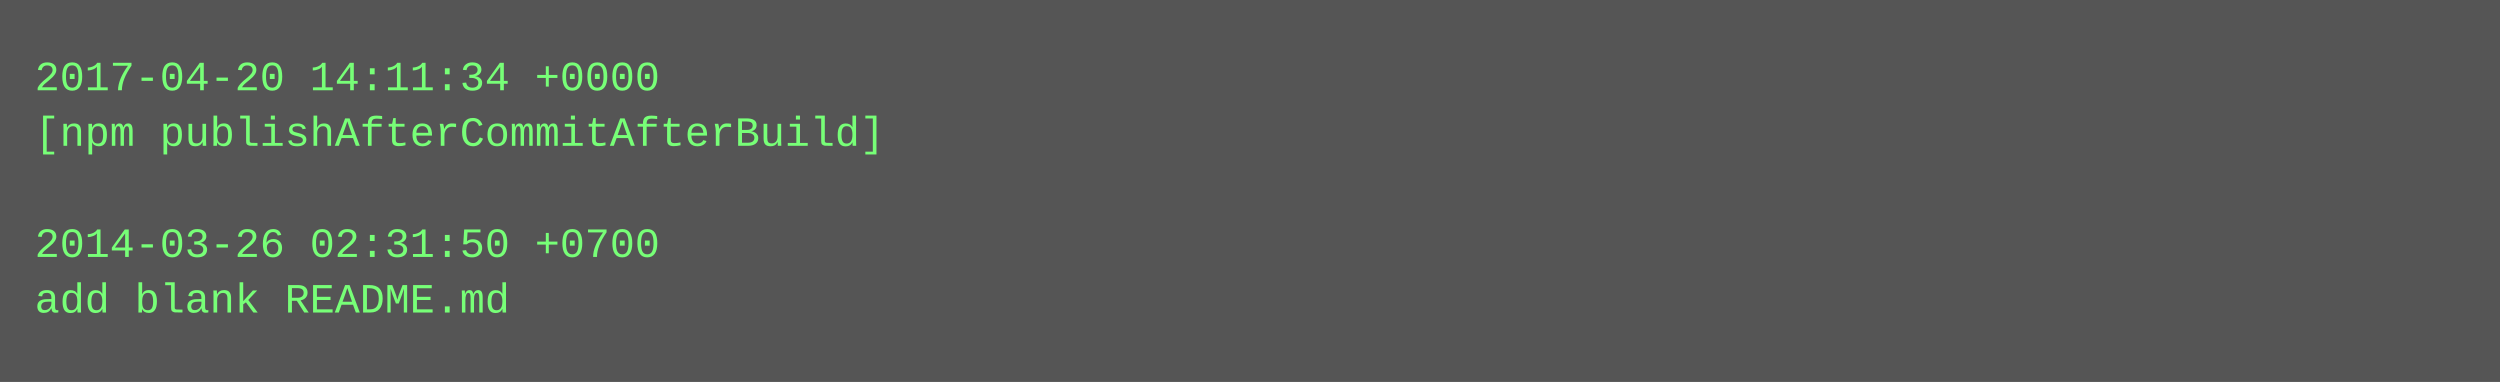
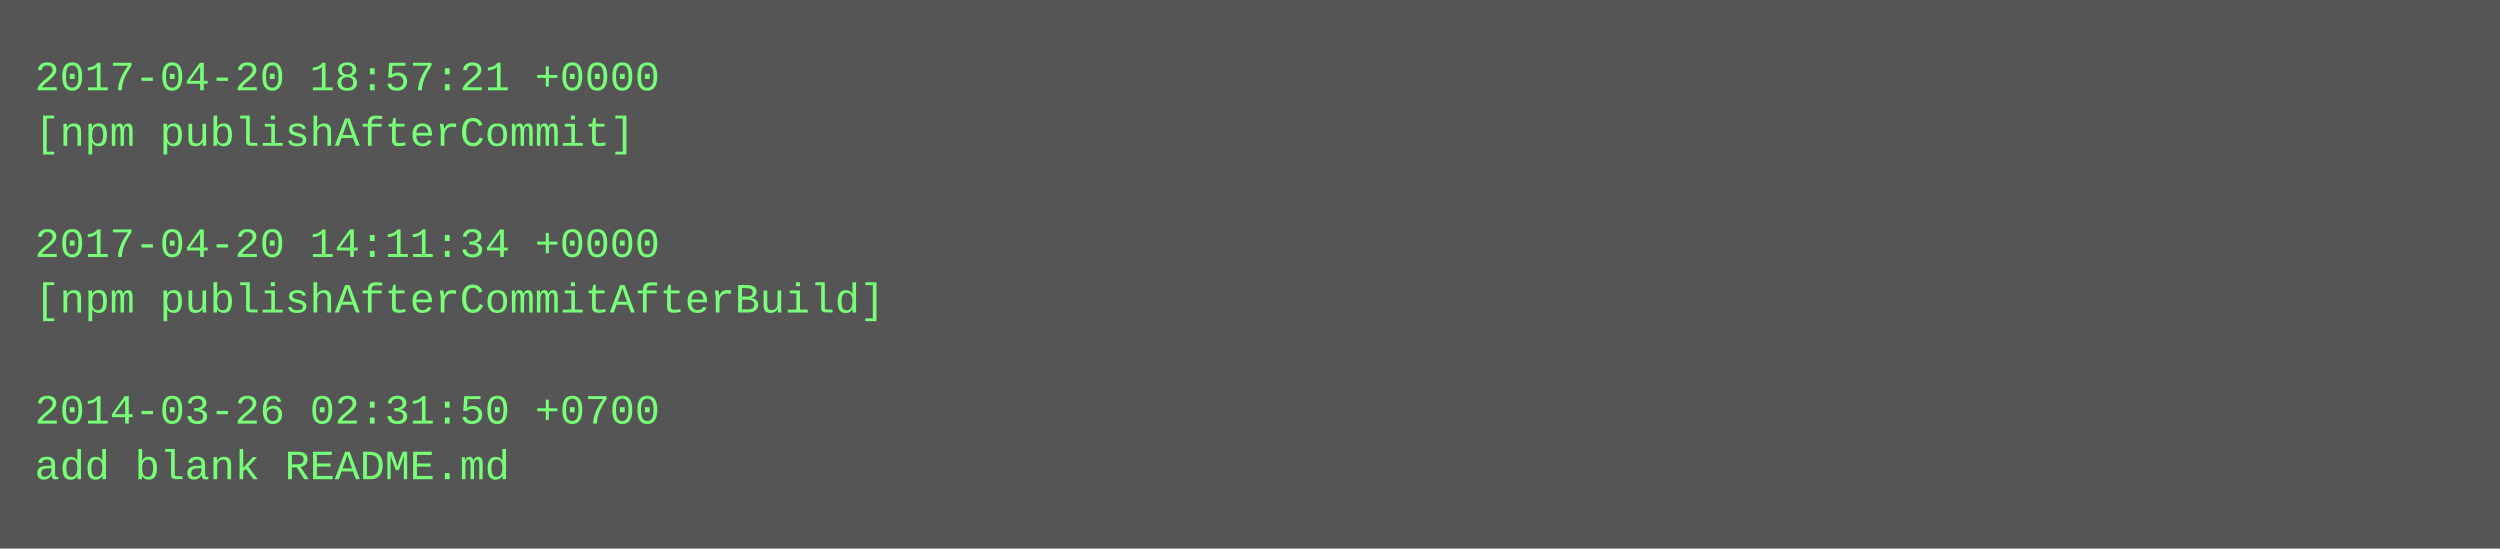
- <svg xmlns="http://www.w3.org/2000/svg" height="110" width="720">
-   <rect height="110" fill="#555" width="720" />
+ <svg xmlns="http://www.w3.org/2000/svg" height="158" width="720">
+   <rect height="158" fill="#555" width="720" />
  <text fill="#7f7" font-family="Courier New" font-size="12" xml:space="preserve">
-     <tspan x="10" y="26">2017-04-20 14:11:34 +0000</tspan>
-     <tspan x="10" y="42">[npm publishAfterCommitAfterBuild]</tspan>
+     <tspan x="10" y="26">2017-04-20 18:57:21 +0000</tspan>
+     <tspan x="10" y="42">[npm publishAfterCommit]</tspan>
    <tspan x="10" y="58" />
-     <tspan x="10" y="74">2014-03-26 02:31:50 +0700</tspan>
-     <tspan x="10" y="90">add blank README.md</tspan>
+     <tspan x="10" y="74">2017-04-20 14:11:34 +0000</tspan>
+     <tspan x="10" y="90">[npm publishAfterCommitAfterBuild]</tspan>
+     <tspan x="10" y="106" />
+     <tspan x="10" y="122">2014-03-26 02:31:50 +0700</tspan>
+     <tspan x="10" y="138">add blank README.md</tspan>
  </text>
</svg>
